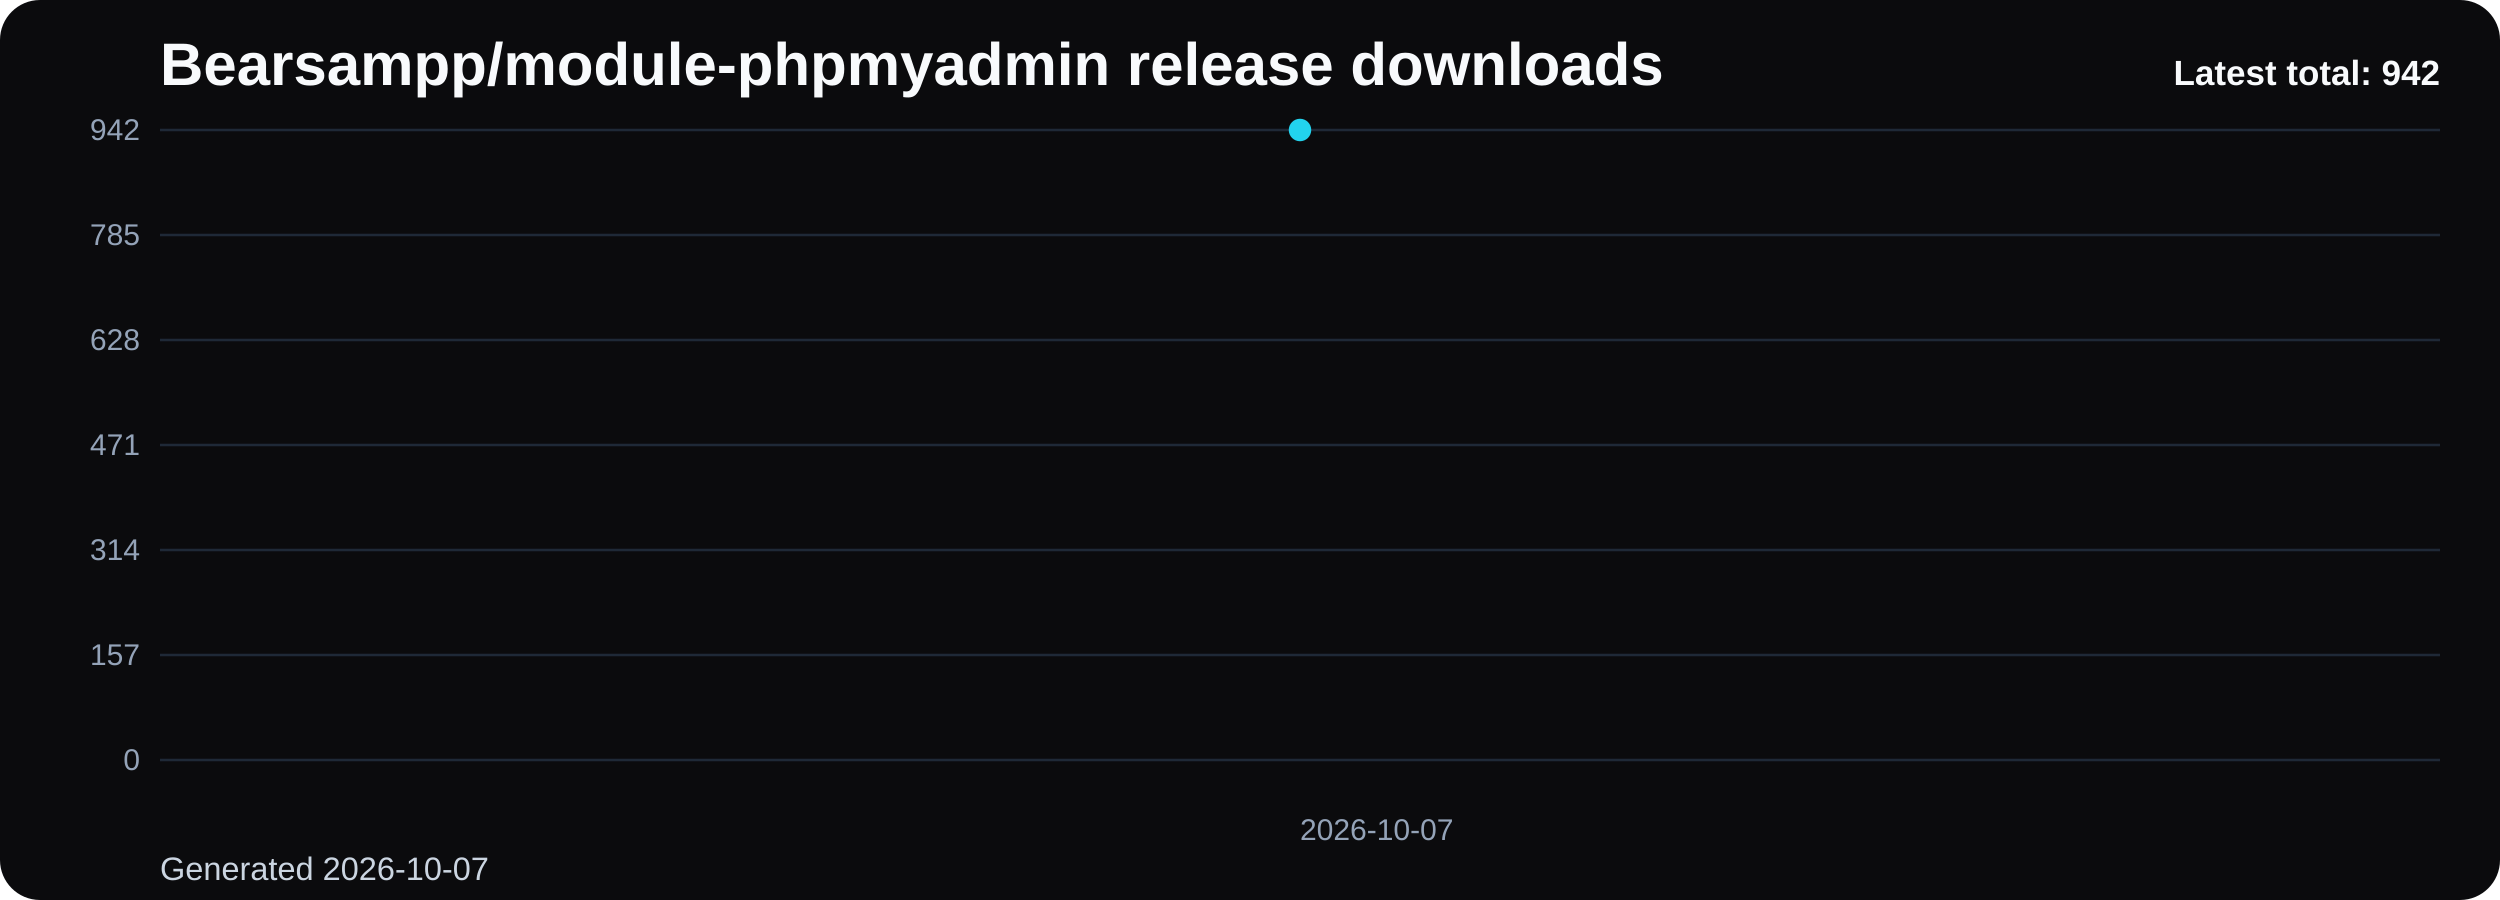
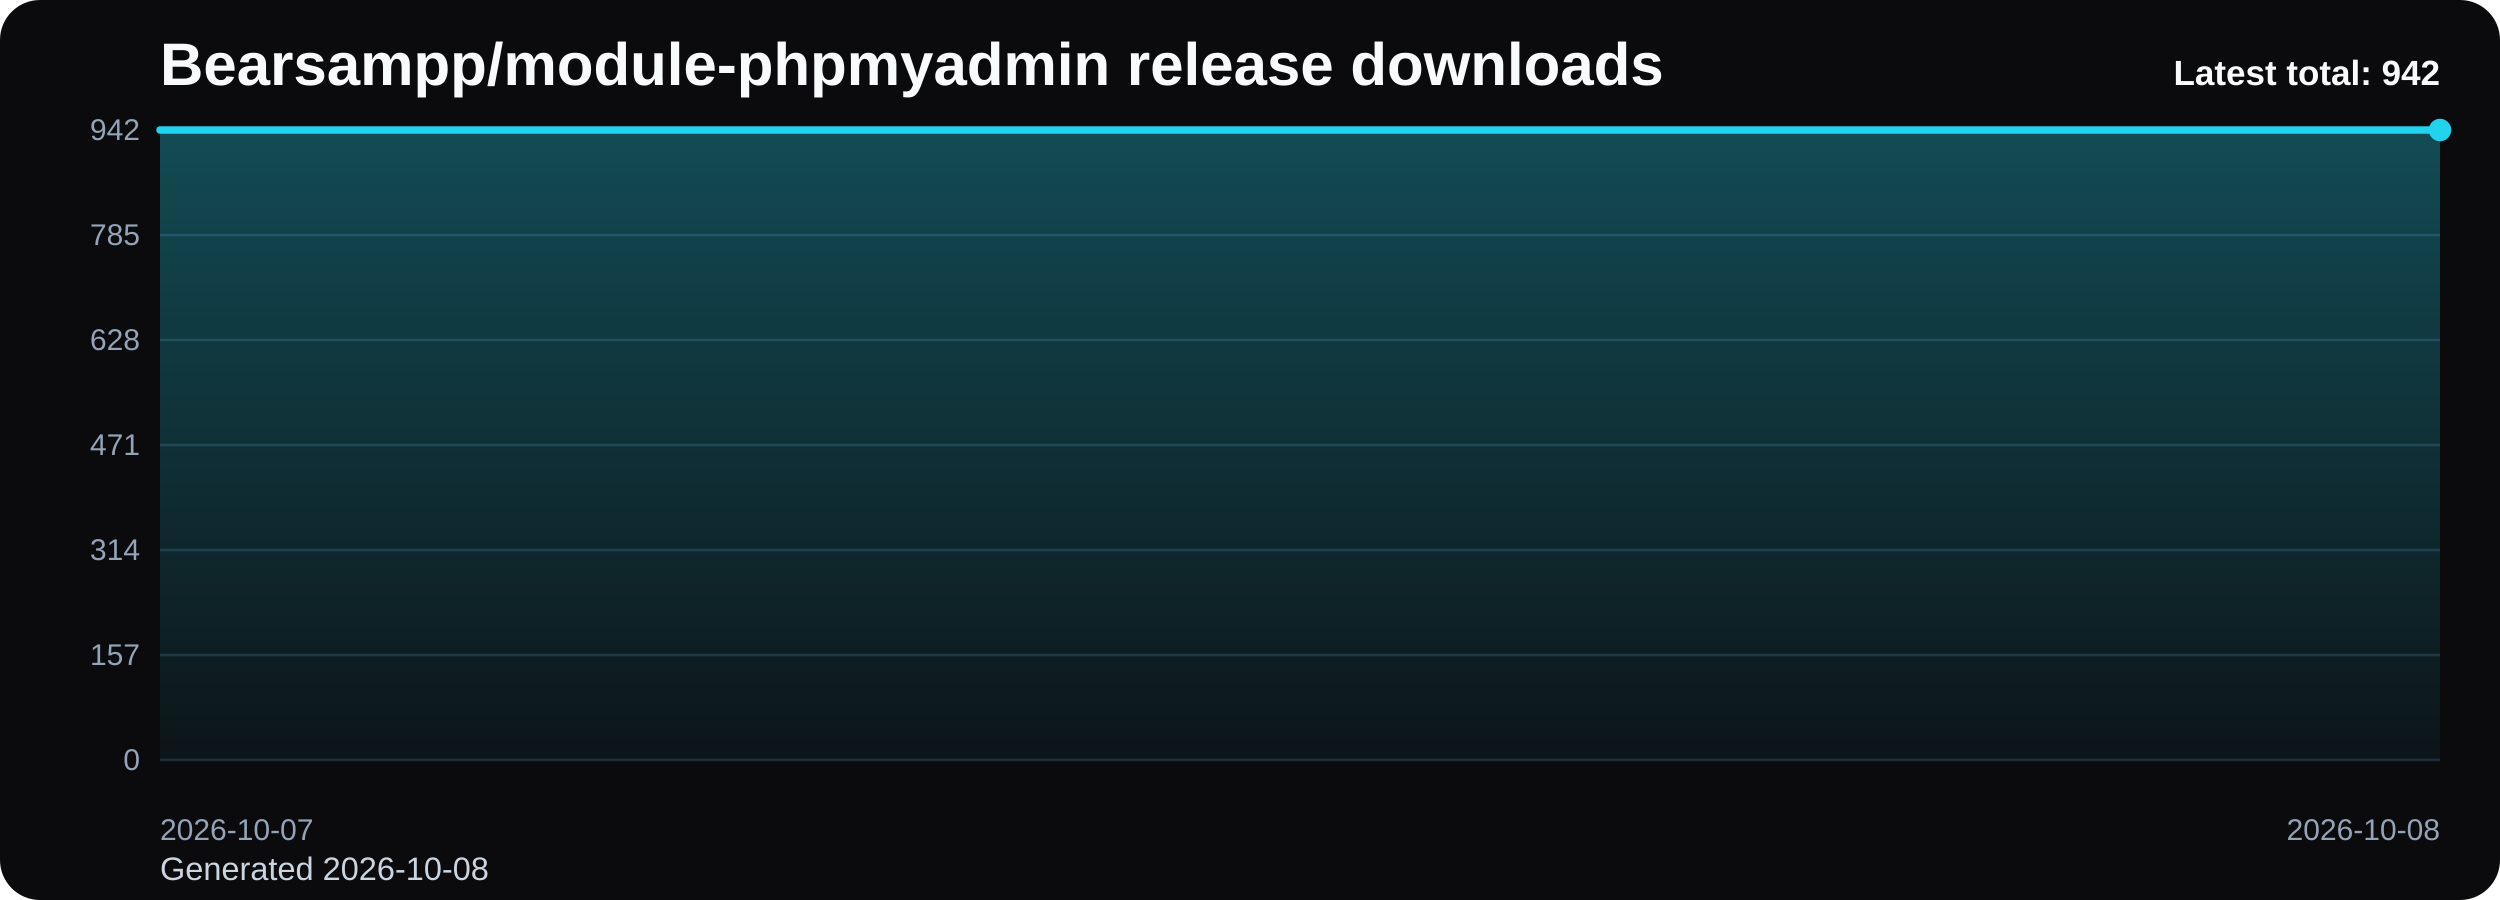
<svg xmlns="http://www.w3.org/2000/svg" viewBox="0 0 1000 360" role="img" aria-label="Bearsampp/module-phpmyadmin release downloads chart">
  <defs>
    <linearGradient id="fill-total-trend-black" x1="0" y1="0" x2="0" y2="1">
      <stop offset="0%" stop-color="#22d3ee" stop-opacity="0.32" />
      <stop offset="100%" stop-color="#22d3ee" stop-opacity="0.05" />
    </linearGradient>
    <style>
      .bg { fill: #0b0b0d; }
      .title { font: 700 24px Arial, sans-serif; fill: #f8fafc; }
      .sub { font: 400 13px Arial, sans-serif; fill: #cbd5e1; }
      .grid { stroke: #1f2937; stroke-width: 1; }
      .axis { font: 400 12px Arial, sans-serif; fill: #94a3b8; }
      .line { fill: none; stroke: #22d3ee; stroke-width: 3; stroke-linecap: round; stroke-linejoin: round; }
      .dot { fill: #22d3ee; }
      .value { font: 600 11px Arial, sans-serif; fill: #cbd5e1; }
      .latest { font: 700 14px Arial, sans-serif; fill: #f8fafc; }
    </style>
  </defs>
  <rect class="bg" x="0" y="0" width="1000" height="360" rx="16" />
  <text class="title" x="64" y="34">Bearsampp/module-phpmyadmin release downloads</text>
-   <text class="sub" x="64" y="352">Generated 2026-10-07</text>
+   <text class="sub" x="64" y="352">Generated 2026-10-08</text>
  <line x1="64" y1="52.00" x2="976" y2="52.00" class="grid" />
  <text x="56" y="56.00" text-anchor="end" class="axis">942</text>
  <line x1="64" y1="94.00" x2="976" y2="94.00" class="grid" />
  <text x="56" y="98.00" text-anchor="end" class="axis">785</text>
  <line x1="64" y1="136.00" x2="976" y2="136.00" class="grid" />
  <text x="56" y="140.00" text-anchor="end" class="axis">628</text>
  <line x1="64" y1="178.00" x2="976" y2="178.00" class="grid" />
  <text x="56" y="182.00" text-anchor="end" class="axis">471</text>
  <line x1="64" y1="220.00" x2="976" y2="220.00" class="grid" />
  <text x="56" y="224.00" text-anchor="end" class="axis">314</text>
  <line x1="64" y1="262.00" x2="976" y2="262.00" class="grid" />
  <text x="56" y="266.00" text-anchor="end" class="axis">157</text>
  <line x1="64" y1="304.00" x2="976" y2="304.00" class="grid" />
  <text x="56" y="308.00" text-anchor="end" class="axis">0</text>
-   <path d="M 520.00 304 L 520.00 52.00 L 520.00 304 Z" fill="url(#fill-total-trend-black)" />
-   <polyline class="line" points="520.00,52.00" />
-   <circle class="dot" cx="520.00" cy="52.00" r="4.5" />
-   <text class="axis" x="520.00" y="336" text-anchor="start">2026-10-07</text>
+   <path d="M 64.00 304 L 64.00 52.00 L 976.00 52.00 L 976.00 304 Z" fill="url(#fill-total-trend-black)" />
+   <polyline class="line" points="64.00,52.00 976.00,52.00" />
+   <circle class="dot" cx="976.00" cy="52.00" r="4.5" />
+   <text class="axis" x="64.00" y="336" text-anchor="start">2026-10-07</text>
+   <text class="axis" x="976.00" y="336" text-anchor="end">2026-10-08</text>
  <text class="latest" x="976" y="34" text-anchor="end">Latest total: 942</text>
</svg>
